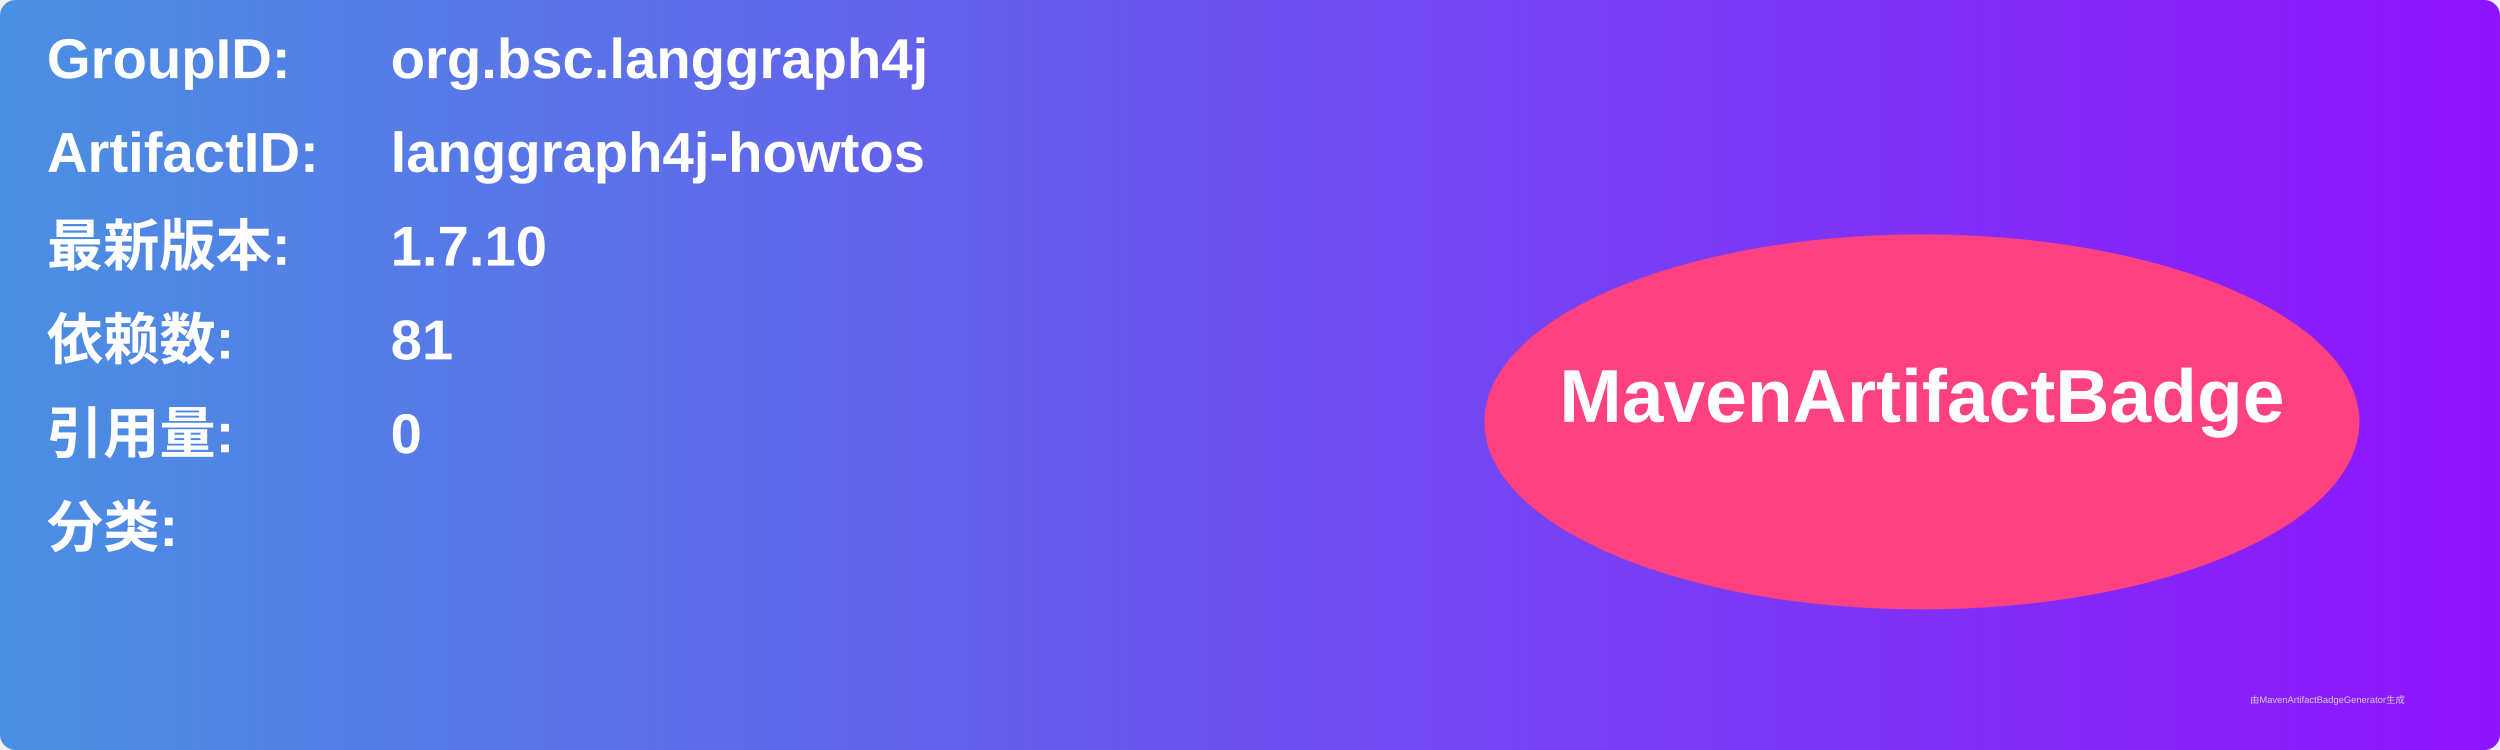
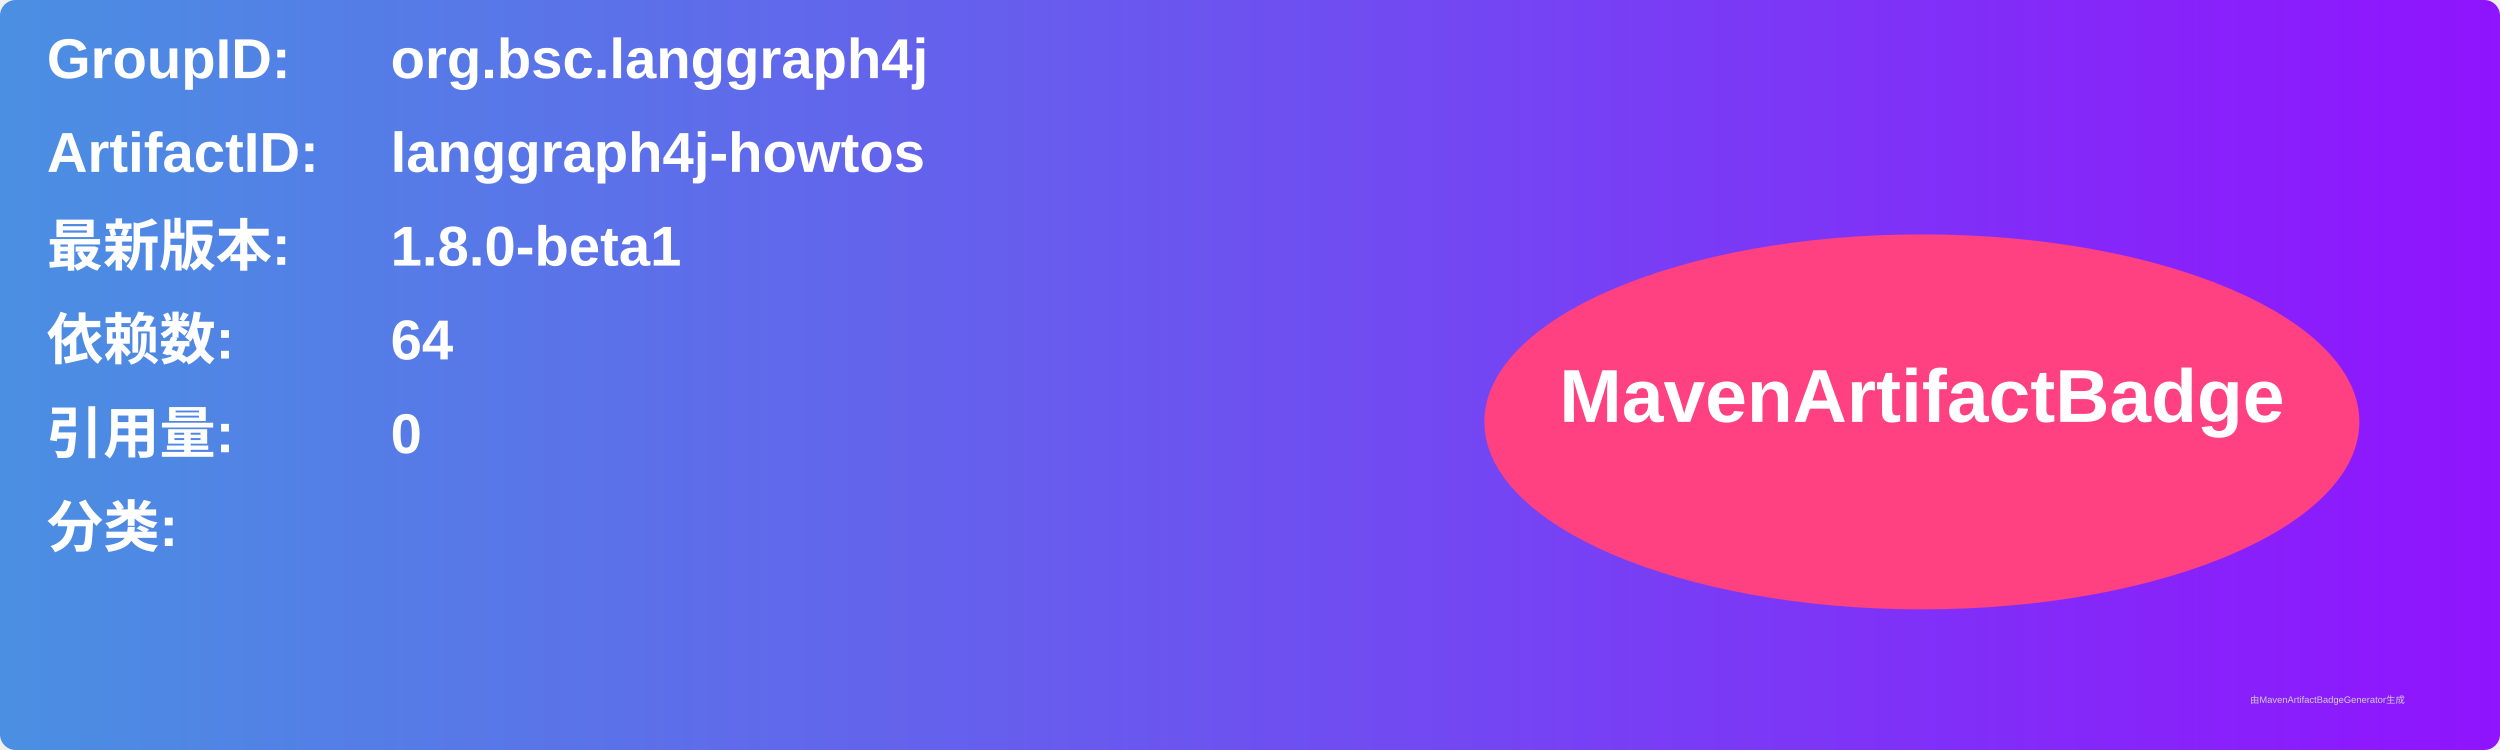
<svg xmlns="http://www.w3.org/2000/svg" width="800" height="240" viewBox="0 0 800 240">
  <linearGradient id="grad" x1="0%" y1="0%" x2="100%" y2="0%">
    <stop offset="0%" stop-color="#4a90e2" />
    <stop offset="100%" stop-color="#9013fe" />
  </linearGradient>
  <rect width="100%" height="100%" rx="5" ry="5" fill="url(#grad)" />
  <g transform="translate(15, 15)">
    <text x="0" y="10" font-family="Arial" font-size="18" fill="white" font-weight="bold" width="260">GroupID:</text>
    <text x="110" y="10" font-family="Arial" font-size="18" fill="white" font-weight="bold" width="460">org.bsc.langgraph4j</text>
    <text x="0" y="40" font-family="Arial" font-size="18" fill="white" font-weight="bold" width="260">ArtifactID:</text>
    <text x="110" y="40" font-family="Arial" font-size="18" fill="white" font-weight="bold" width="460">langgraph4j-howtos</text>
    <text x="0" y="70" font-family="Arial" font-size="18" fill="white" font-weight="bold">最新版本:</text>
    <text x="110" y="70" font-family="Arial" font-size="18" fill="white" font-weight="bold">
-       <tspan font-weight="bold">1.7.10</tspan>
+       <tspan font-weight="bold">1.8.0-beta1</tspan>
    </text>
    <text x="0" y="100" font-family="Arial" font-size="18" fill="white" font-weight="bold">依赖数: </text>
    <text x="110" y="100" font-family="Arial" font-size="18" fill="white">
-       <tspan font-weight="bold">81</tspan>
+       <tspan font-weight="bold">64</tspan>
    </text>
    <text x="0" y="130" font-family="Arial" font-size="18" fill="white" font-weight="bold">引用量: </text>
    <text x="110" y="130" font-family="Arial" font-size="18" fill="white">
      <tspan font-weight="bold">0</tspan>
    </text>
    <text x="0" y="160" font-family="Arial" font-size="18" fill="white" font-weight="bold">分类:</text>
    <text x="10" y="190" font-family="Arial" font-size="10" fill="white">
      <tspan font-weight="bold" />
    </text>
    <ellipse cx="600" cy="120" rx="140" ry="60" fill="#ff4081" />
    <text x="600" y="120" text-anchor="middle" font-family="Arial" font-size="24" fill="white" font-weight="bold">MavenArtifactBadge</text>
  </g>
  <text x="720" y="225" font-family="Arial" font-size="3" fill="#d0d0d0">由MavenArtifactBadgeGenerator生成</text>
</svg>
